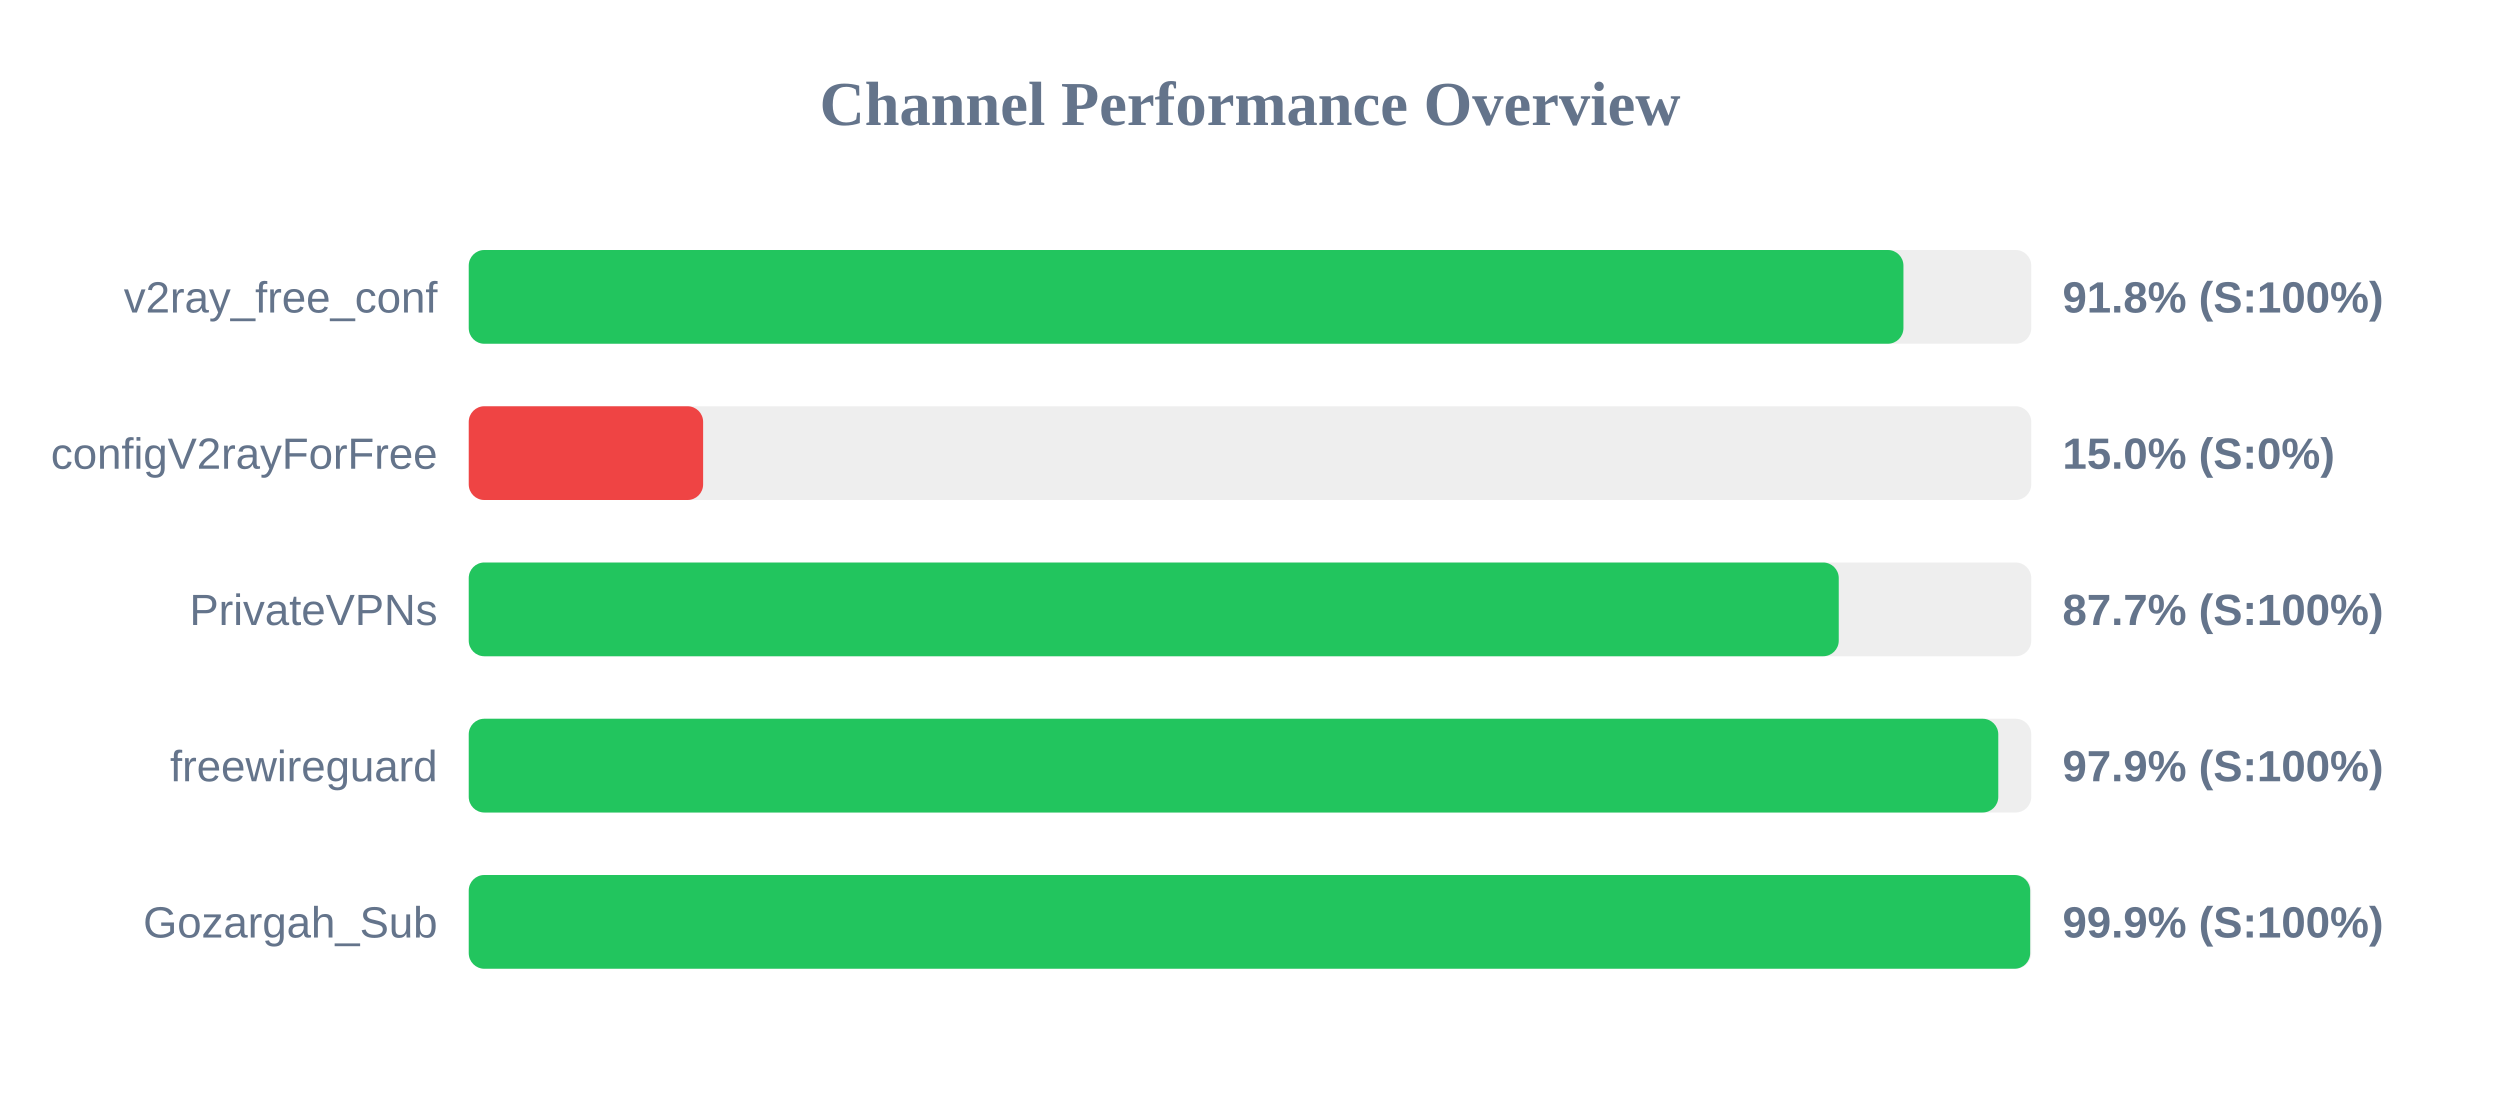
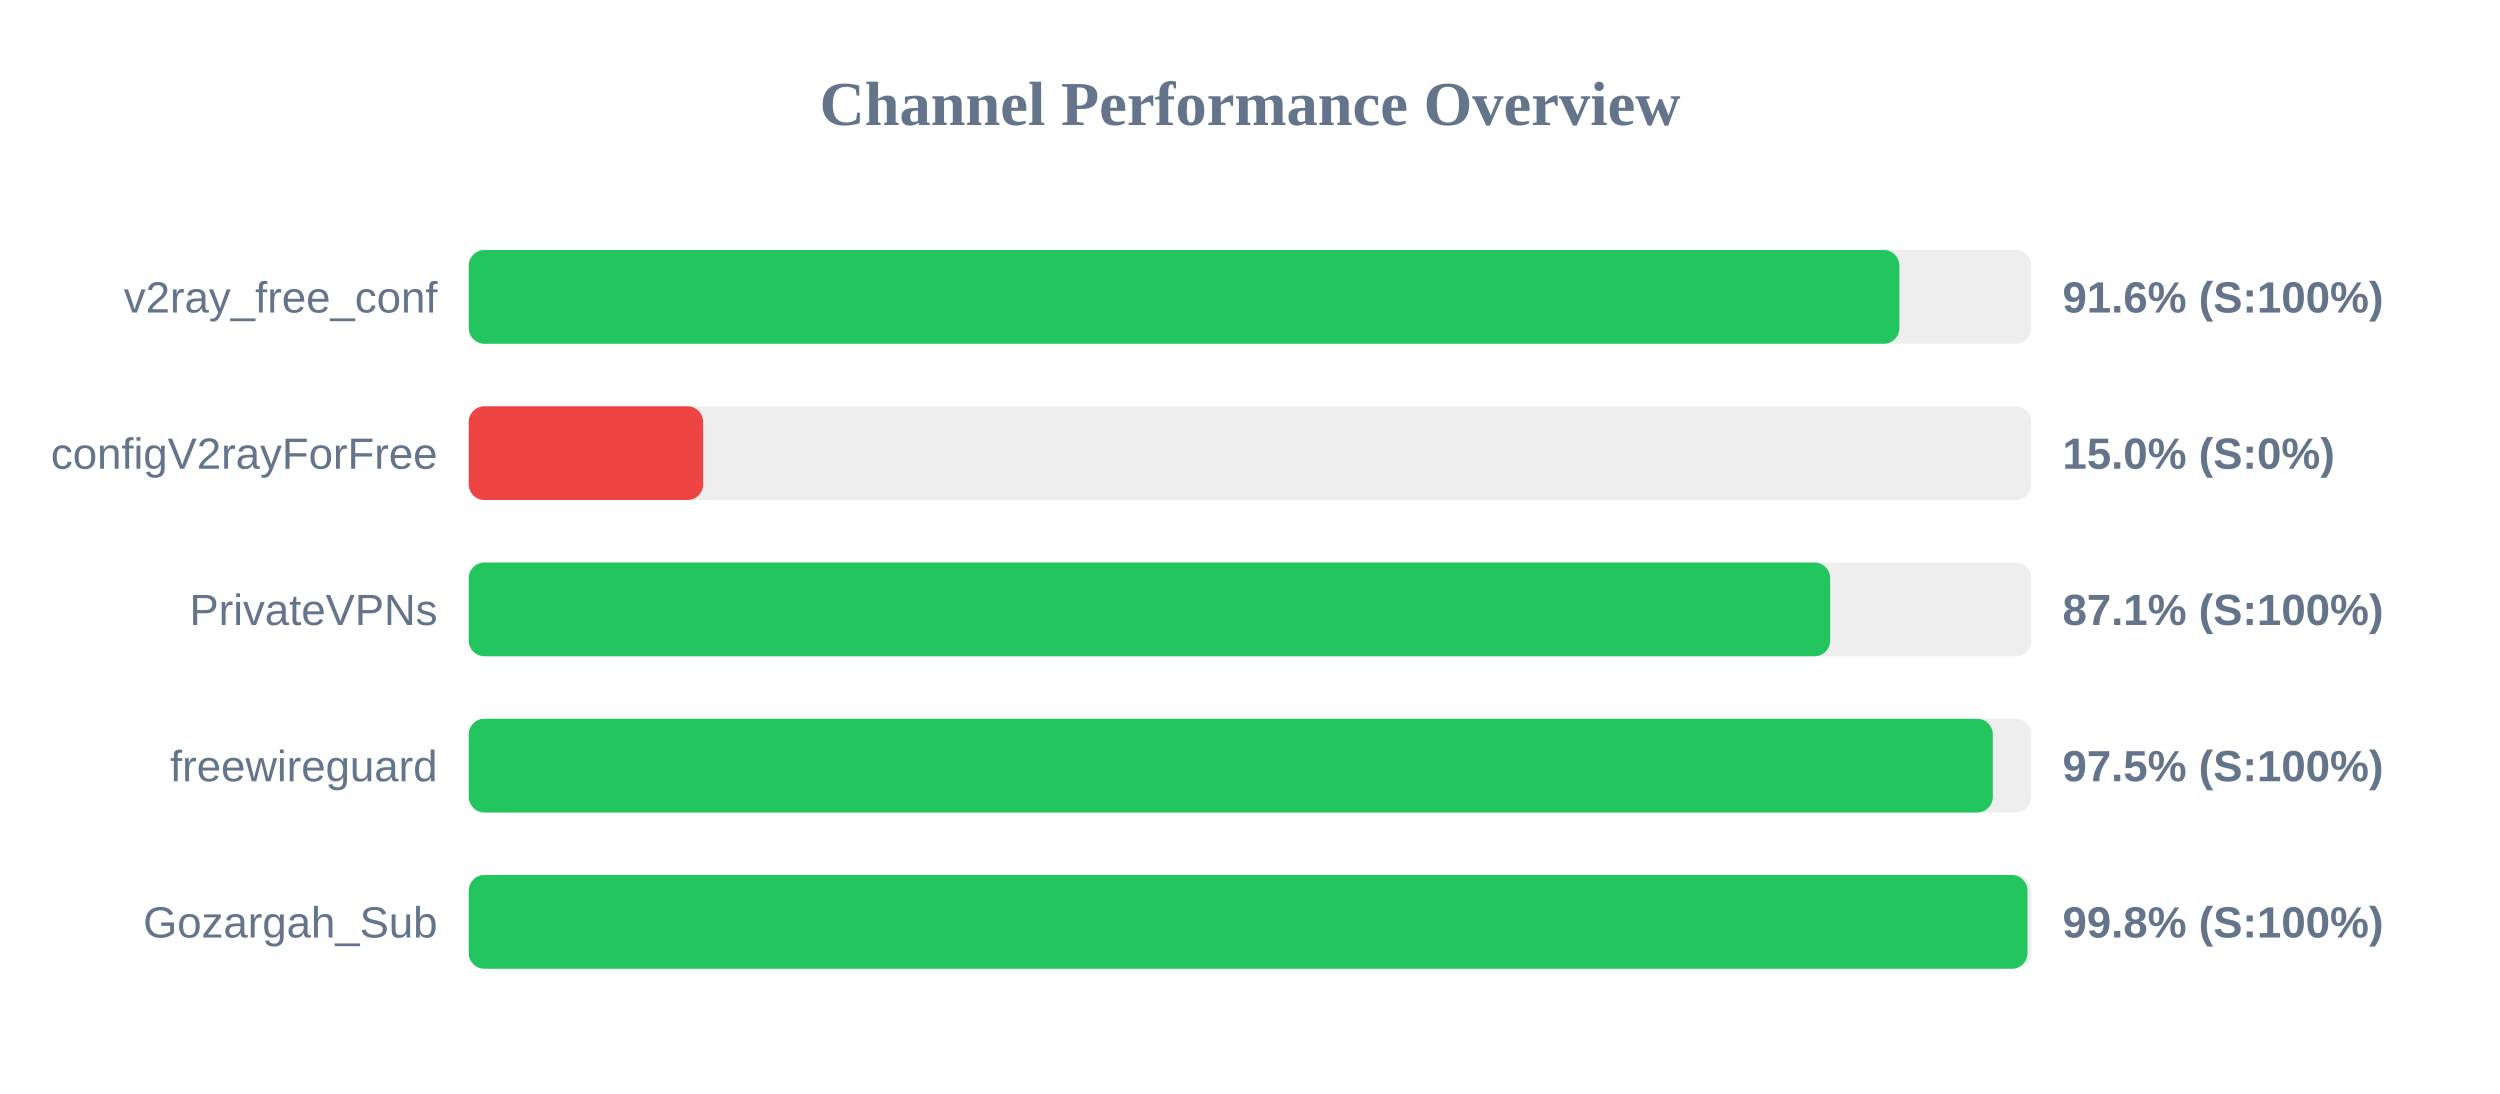
<svg xmlns="http://www.w3.org/2000/svg" width="800" height="350" version="1.1">
  <style>
        .row { font: 14px Arial; fill: #64748b; }
        .score { font: bold 14px Arial; fill: #64748b; }
    </style>
  <text x="400" y="40" text-anchor="middle" font-size="20px" font-weight="bold" fill="#64748b">Channel Performance Overview</text>
  <rect x="150" y="80" width="500" height="30" fill="#eee" rx="5" />
-   <rect x="150" y="80" width="459.1" height="30" fill="#22c55e" rx="5" />
+   <rect x="150" y="80" width="457.8" height="30" fill="#22c55e" rx="5" />
  <text x="140" y="100" text-anchor="end" class="row">v2ray_free_conf</text>
-   <text x="660" y="100" text-anchor="start" class="score">91.8% (S:100%)</text>
+   <text x="660" y="100" text-anchor="start" class="score">91.6% (S:100%)</text>
  <rect x="150" y="130" width="500" height="30" fill="#eee" rx="5" />
  <rect x="150" y="130" width="75.0" height="30" fill="#ef4444" rx="5" />
  <text x="140" y="150" text-anchor="end" class="row">configV2rayForFree</text>
  <text x="660" y="150" text-anchor="start" class="score">15.0% (S:0%)</text>
  <rect x="150" y="180" width="500" height="30" fill="#eee" rx="5" />
-   <rect x="150" y="180" width="438.4" height="30" fill="#22c55e" rx="5" />
+   <rect x="150" y="180" width="435.65" height="30" fill="#22c55e" rx="5" />
  <text x="140" y="200" text-anchor="end" class="row">PrivateVPNs</text>
-   <text x="660" y="200" text-anchor="start" class="score">87.7% (S:100%)</text>
+   <text x="660" y="200" text-anchor="start" class="score">87.1% (S:100%)</text>
  <rect x="150" y="230" width="500" height="30" fill="#eee" rx="5" />
-   <rect x="150" y="230" width="489.45" height="30" fill="#22c55e" rx="5" />
+   <rect x="150" y="230" width="487.7" height="30" fill="#22c55e" rx="5" />
  <text x="140" y="250" text-anchor="end" class="row">freewireguard</text>
-   <text x="660" y="250" text-anchor="start" class="score">97.9% (S:100%)</text>
+   <text x="660" y="250" text-anchor="start" class="score">97.5% (S:100%)</text>
  <rect x="150" y="280" width="500" height="30" fill="#eee" rx="5" />
-   <rect x="150" y="280" width="499.65" height="30" fill="#22c55e" rx="5" />
+   <rect x="150" y="280" width="498.8" height="30" fill="#22c55e" rx="5" />
  <text x="140" y="300" text-anchor="end" class="row">Gozargah_Sub</text>
-   <text x="660" y="300" text-anchor="start" class="score">99.9% (S:100%)</text>
+   <text x="660" y="300" text-anchor="start" class="score">99.8% (S:100%)</text>
</svg>
